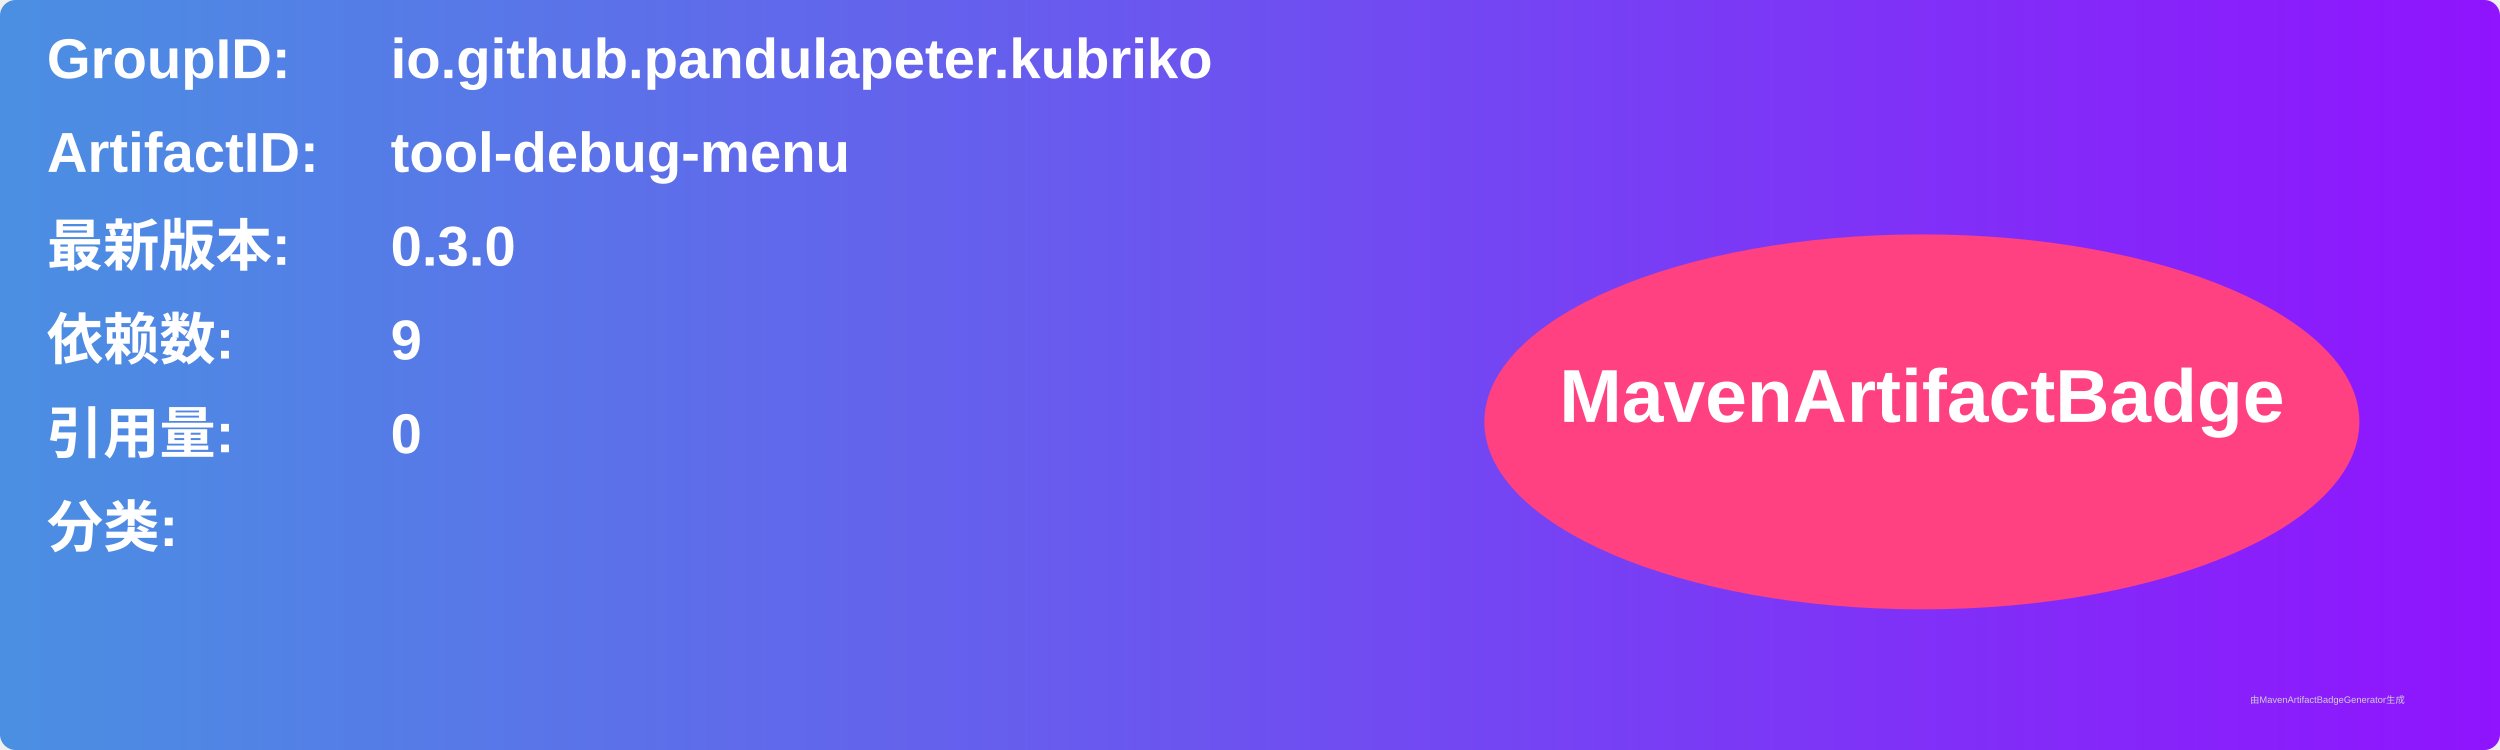
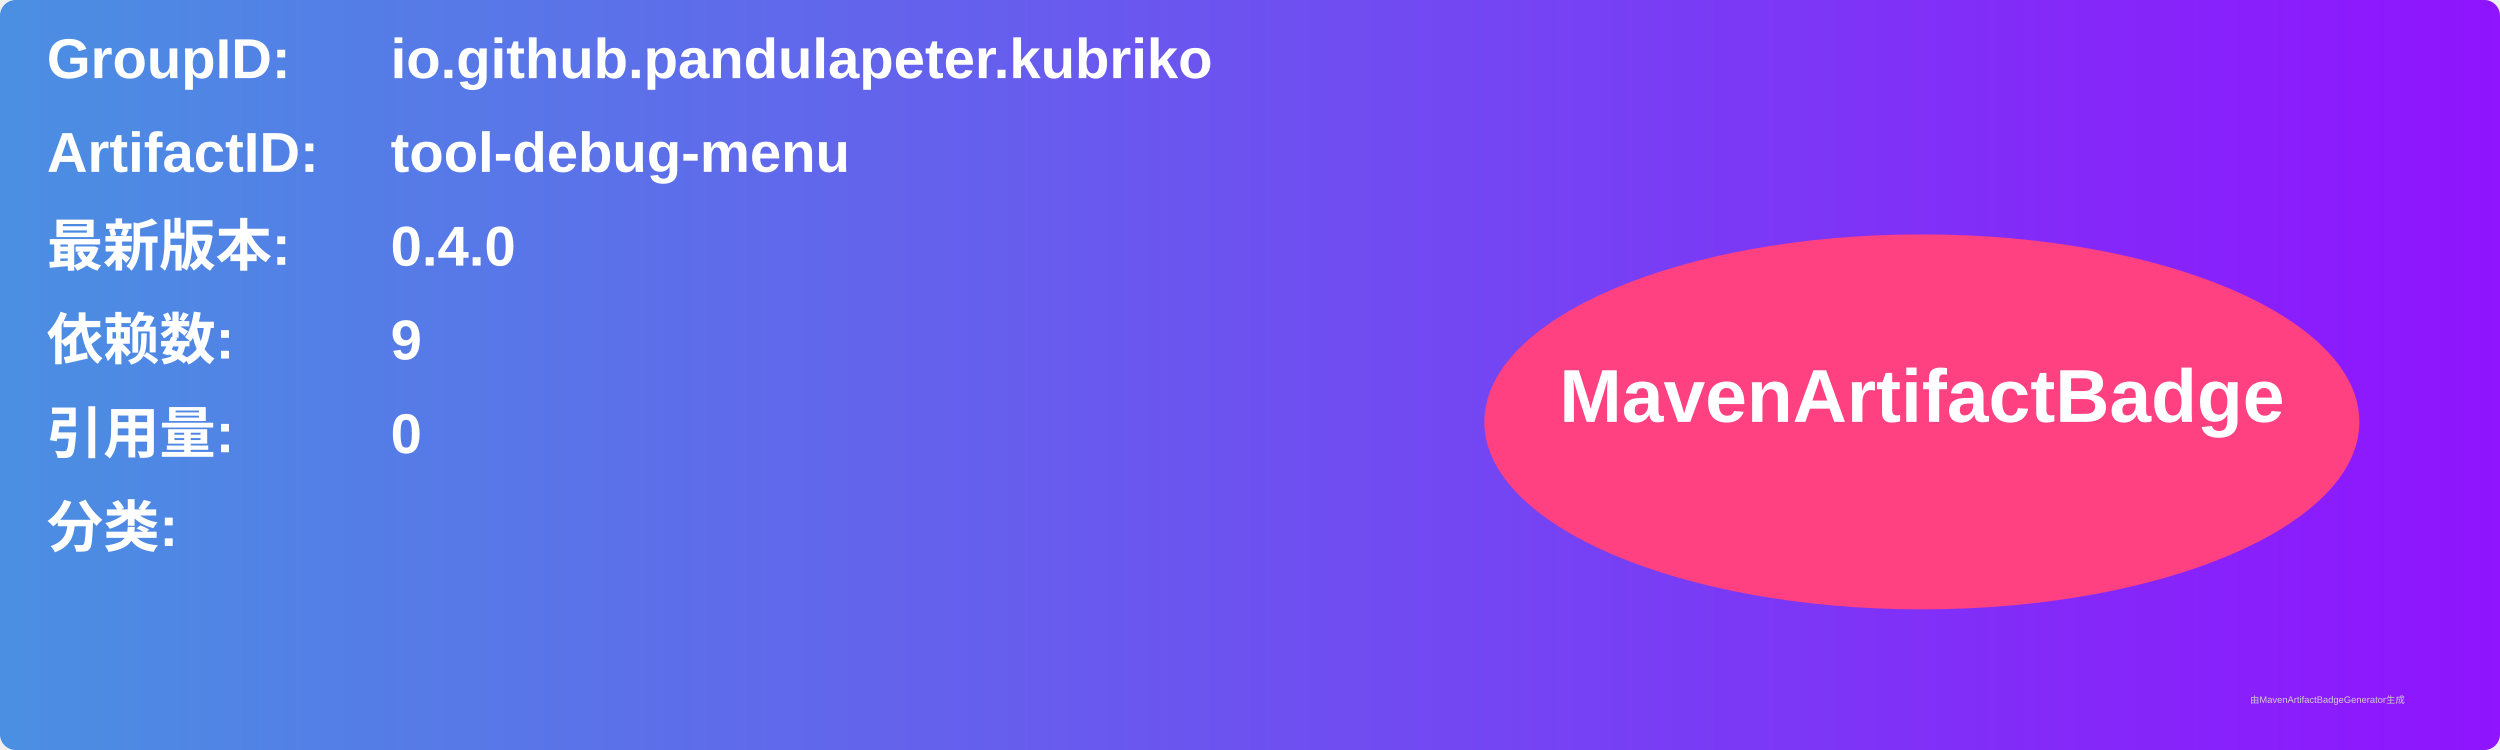
<svg xmlns="http://www.w3.org/2000/svg" width="800" height="240" viewBox="0 0 800 240">
  <linearGradient id="grad" x1="0%" y1="0%" x2="100%" y2="0%">
    <stop offset="0%" stop-color="#4a90e2" />
    <stop offset="100%" stop-color="#9013fe" />
  </linearGradient>
  <rect width="100%" height="100%" rx="5" ry="5" fill="url(#grad)" />
  <g transform="translate(15, 15)">
    <text x="0" y="10" font-family="Arial" font-size="18" fill="white" font-weight="bold" width="260">GroupID:</text>
    <text x="110" y="10" font-family="Arial" font-size="18" fill="white" font-weight="bold" width="460">io.github.pandulapeter.kubriko</text>
    <text x="0" y="40" font-family="Arial" font-size="18" fill="white" font-weight="bold" width="260">ArtifactID:</text>
    <text x="110" y="40" font-family="Arial" font-size="18" fill="white" font-weight="bold" width="460">tool-debug-menu</text>
    <text x="0" y="70" font-family="Arial" font-size="18" fill="white" font-weight="bold">最新版本:</text>
    <text x="110" y="70" font-family="Arial" font-size="18" fill="white" font-weight="bold">
-       <tspan font-weight="bold">0.3.0</tspan>
+       <tspan font-weight="bold">0.4.0</tspan>
    </text>
    <text x="0" y="100" font-family="Arial" font-size="18" fill="white" font-weight="bold">依赖数: </text>
    <text x="110" y="100" font-family="Arial" font-size="18" fill="white">
      <tspan font-weight="bold">9</tspan>
    </text>
    <text x="0" y="130" font-family="Arial" font-size="18" fill="white" font-weight="bold">引用量: </text>
    <text x="110" y="130" font-family="Arial" font-size="18" fill="white">
      <tspan font-weight="bold">0</tspan>
    </text>
    <text x="0" y="160" font-family="Arial" font-size="18" fill="white" font-weight="bold">分类:</text>
    <text x="10" y="190" font-family="Arial" font-size="10" fill="white">
      <tspan font-weight="bold" />
    </text>
    <ellipse cx="600" cy="120" rx="140" ry="60" fill="#ff4081" />
    <text x="600" y="120" text-anchor="middle" font-family="Arial" font-size="24" fill="white" font-weight="bold">MavenArtifactBadge</text>
  </g>
  <text x="720" y="225" font-family="Arial" font-size="3" fill="#d0d0d0">由MavenArtifactBadgeGenerator生成</text>
</svg>
